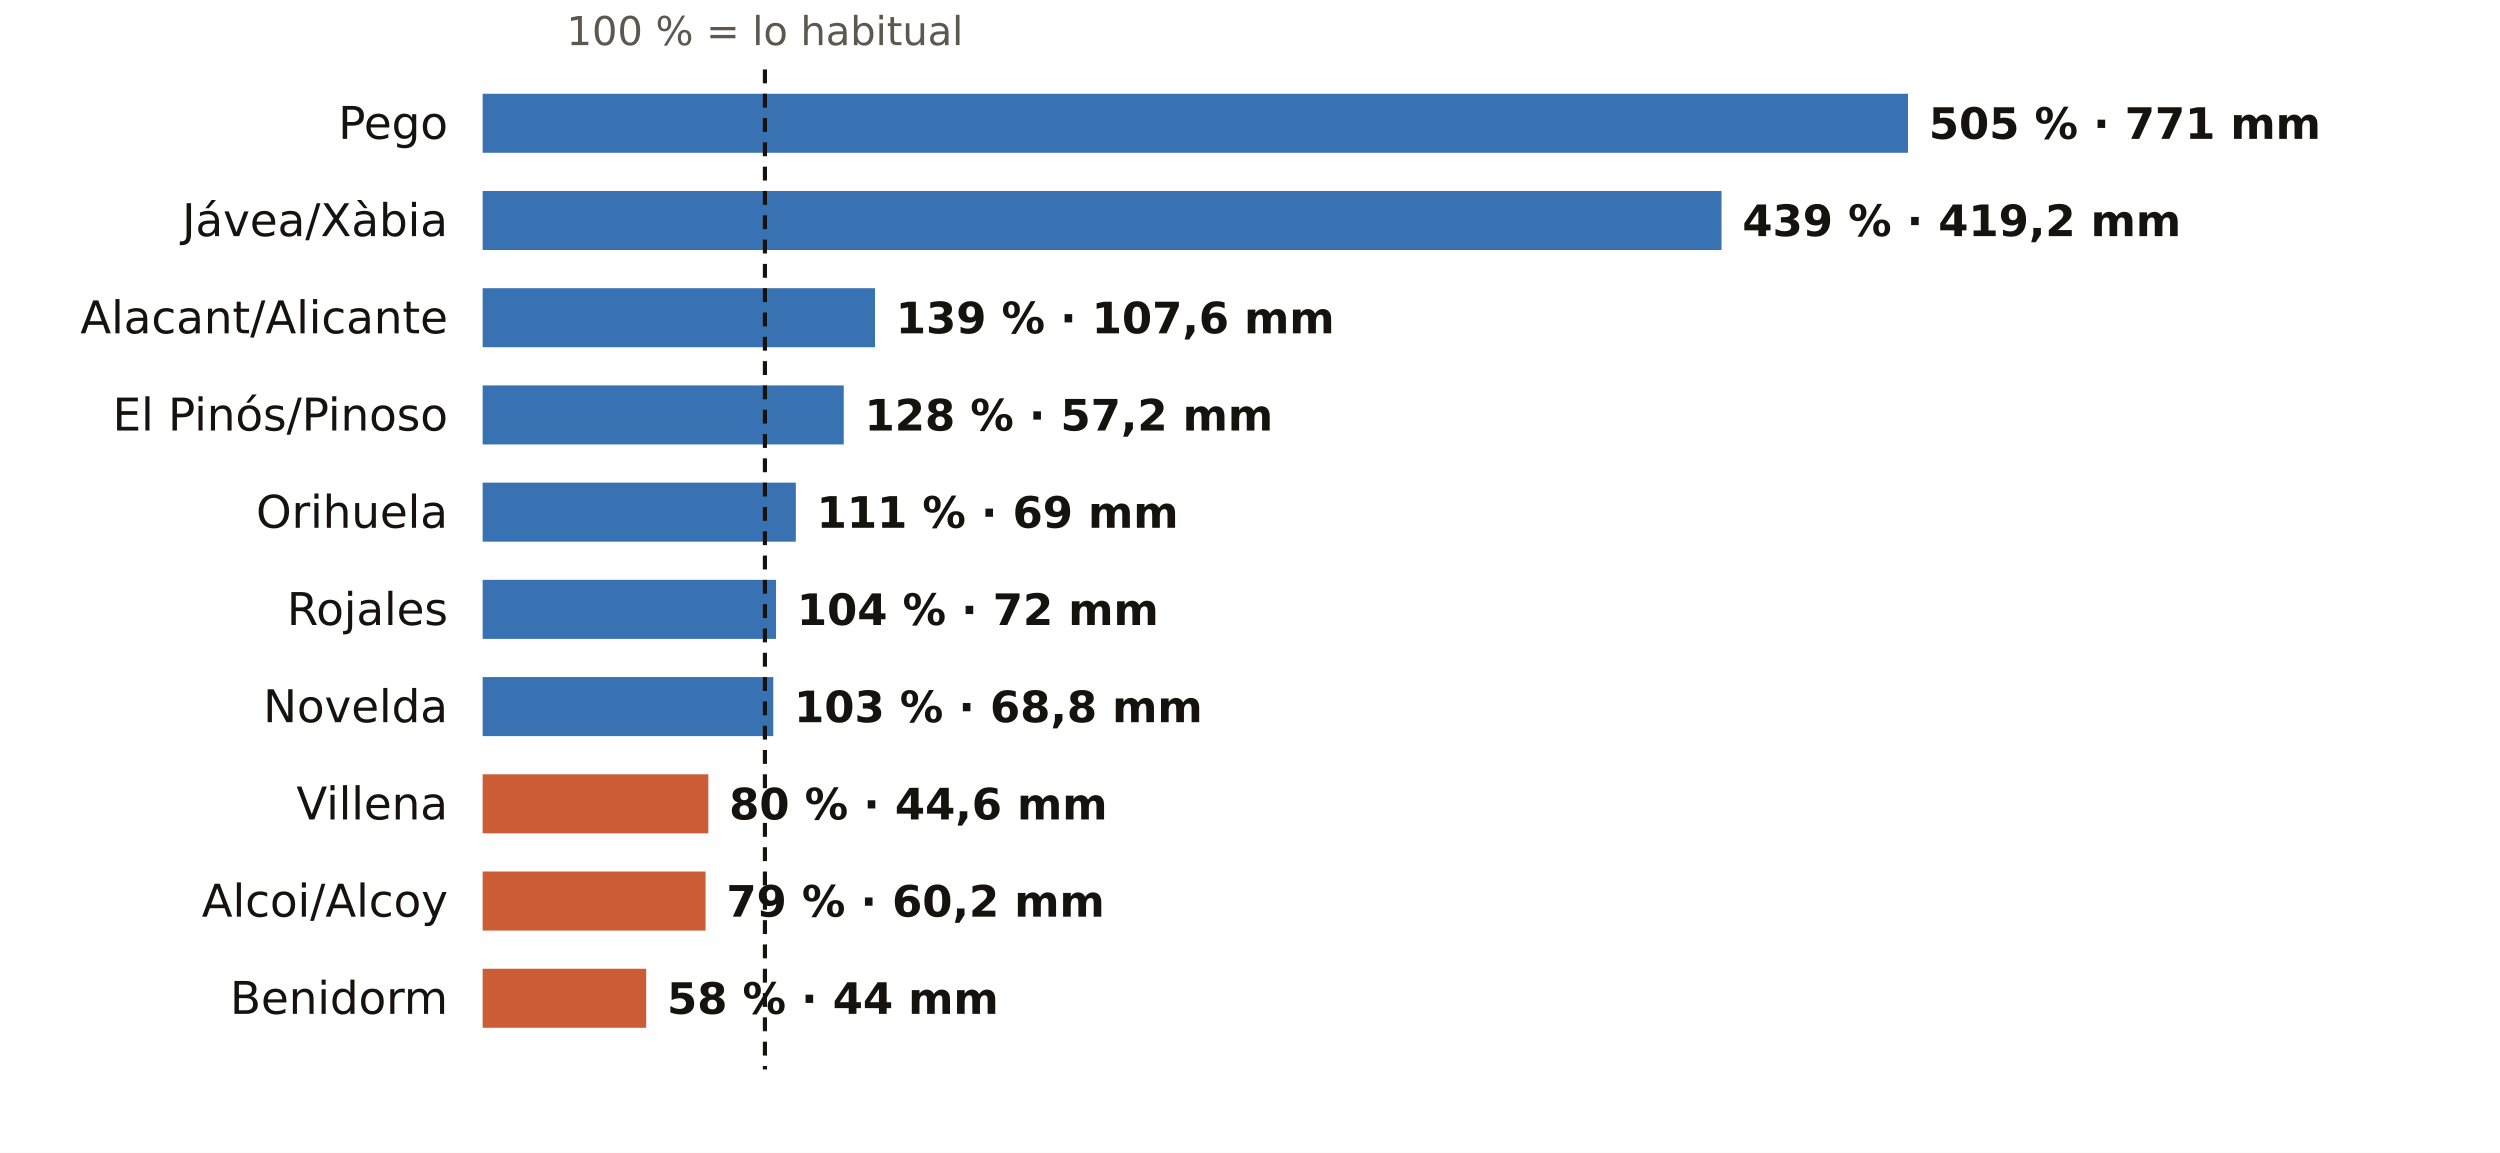
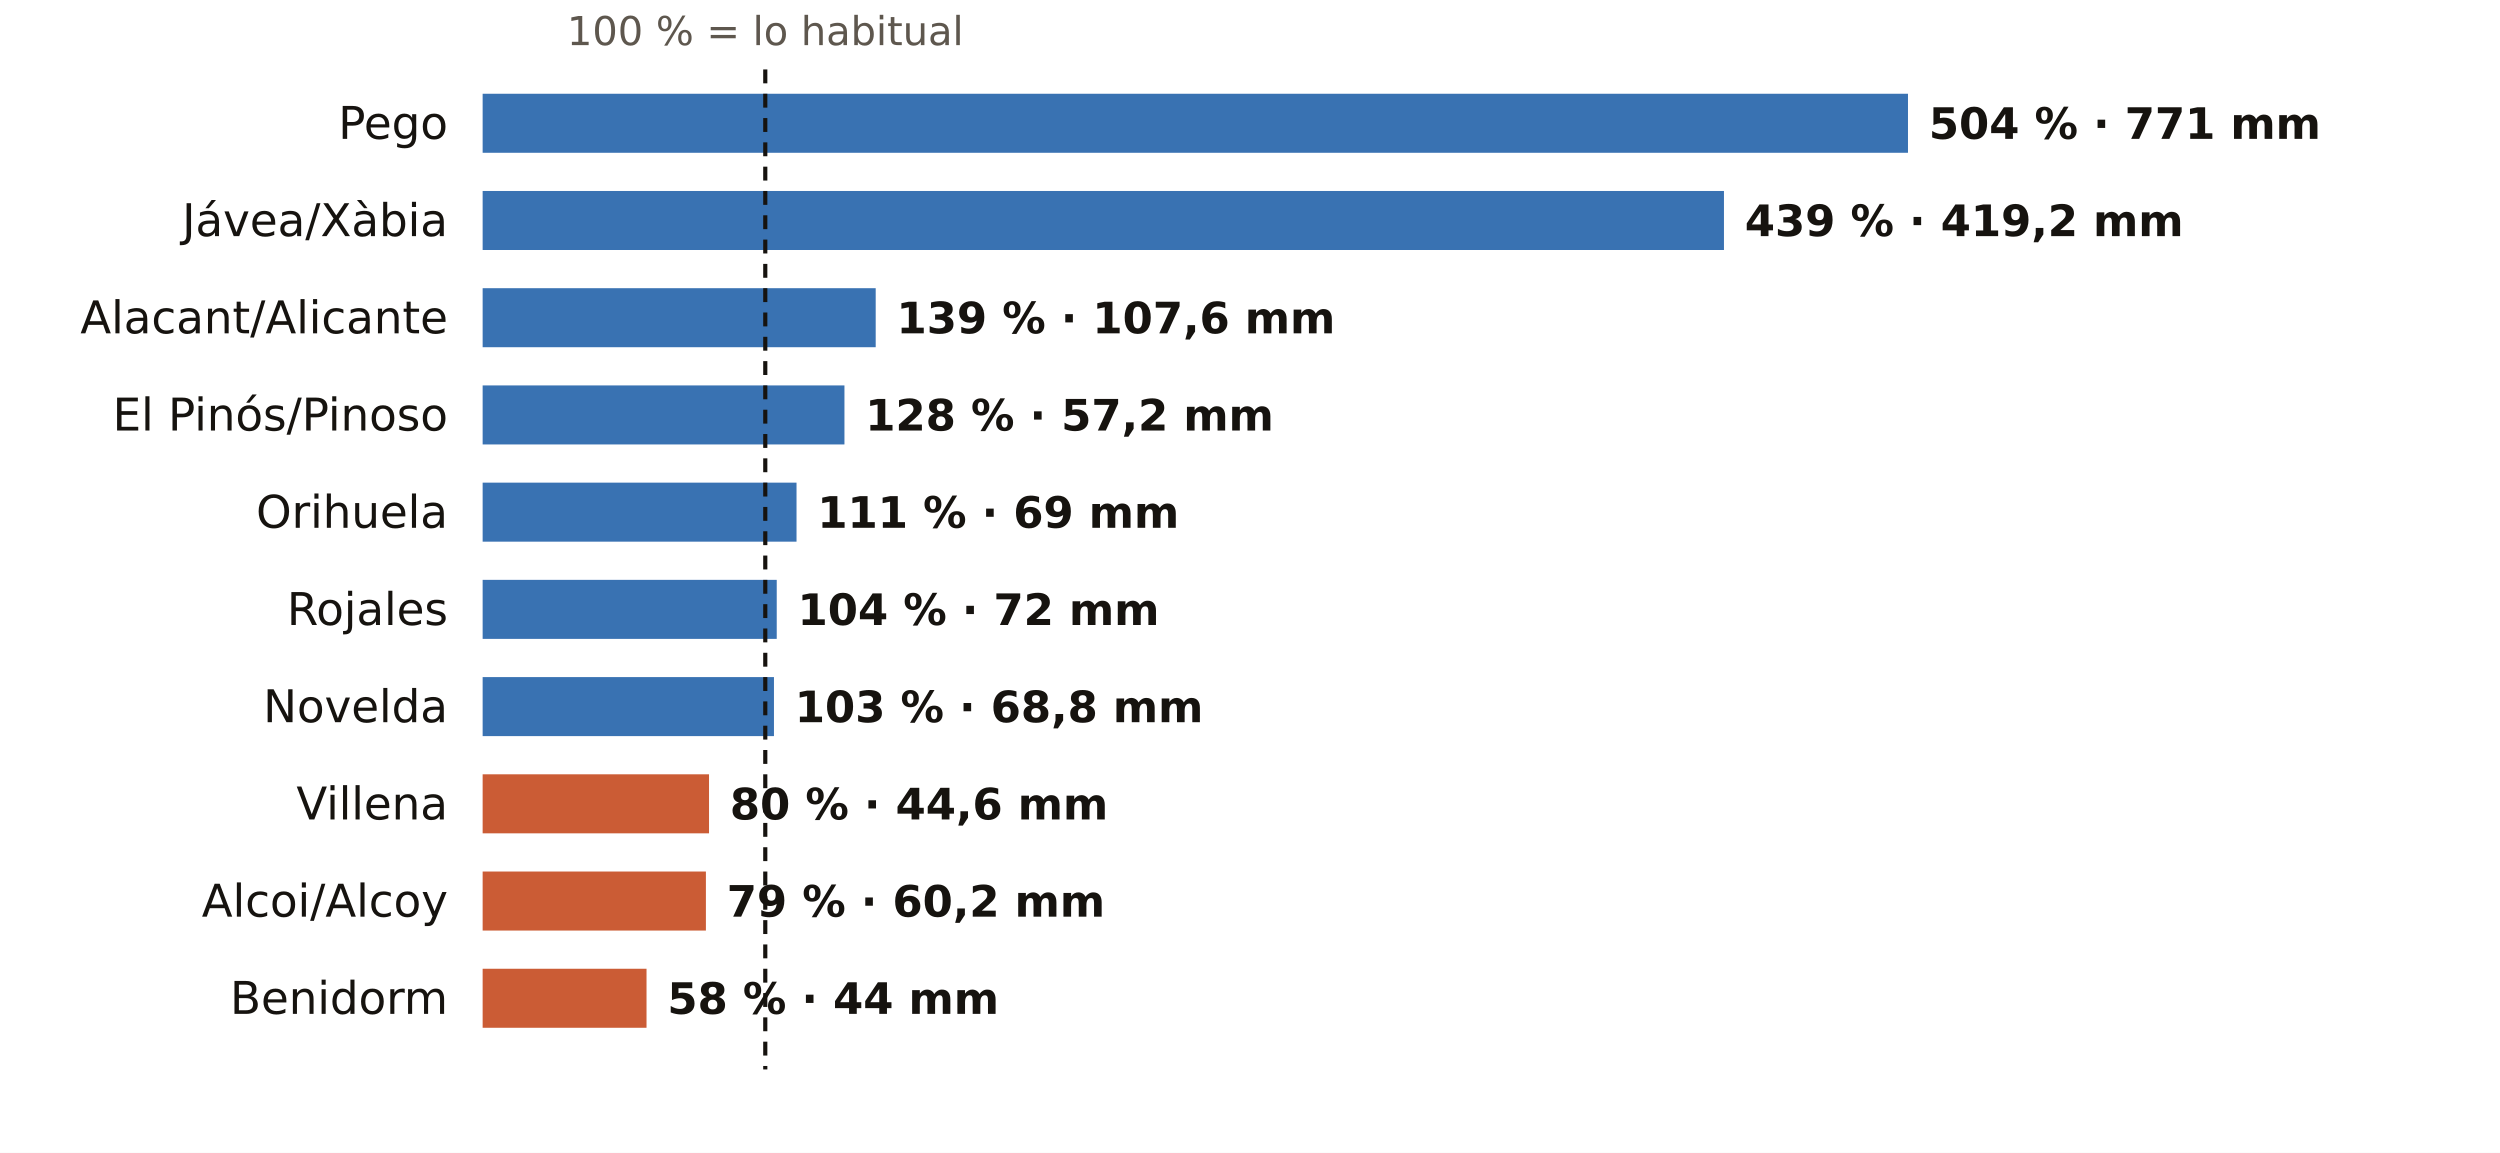
<svg xmlns="http://www.w3.org/2000/svg" viewBox="0 0 720 332" width="720" height="332" role="img" aria-label="El otoño en los pluviómetros de AEMET de Alicante: % de lo habitual">
  <rect width="720" height="332" fill="#FFFFFF" />
-   <text x="220.3" y="13.0" font-size="11.5" fill="#5E574E" text-anchor="middle" font-weight="400" font-family="Public Sans, DejaVu Sans, Arial, sans-serif">100 % = lo habitual</text>
+   <text x="220.4" y="13.0" font-size="11.5" fill="#5E574E" text-anchor="middle" font-weight="400" font-family="Public Sans, DejaVu Sans, Arial, sans-serif">100 % = lo habitual</text>
  <text x="129.0" y="40.0" font-size="13" fill="#16130F" text-anchor="end" font-weight="500" font-family="Public Sans, DejaVu Sans, Arial, sans-serif">Pego</text>
  <rect x="139" y="27" width="410.5" height="17" fill="#1F5FA8" opacity="0.88" />
-   <text x="555.5" y="40.0" font-size="12.5" fill="#16130F" text-anchor="start" font-weight="600" font-family="Public Sans, DejaVu Sans, Arial, sans-serif">505 % · 771 mm</text>
+   <text x="555.5" y="40.0" font-size="12.5" fill="#16130F" text-anchor="start" font-weight="600" font-family="Public Sans, DejaVu Sans, Arial, sans-serif">504 % · 771 mm</text>
  <text x="129.0" y="68.0" font-size="13" fill="#16130F" text-anchor="end" font-weight="500" font-family="Public Sans, DejaVu Sans, Arial, sans-serif">Jávea/Xàbia</text>
-   <rect x="139" y="55" width="356.8" height="17" fill="#1F5FA8" opacity="0.88" />
-   <text x="501.8" y="68.0" font-size="12.5" fill="#16130F" text-anchor="start" font-weight="600" font-family="Public Sans, DejaVu Sans, Arial, sans-serif">439 % · 419,2 mm</text>
+   <rect x="139" y="55" width="357.5" height="17" fill="#1F5FA8" opacity="0.88" />
+   <text x="502.5" y="68.0" font-size="12.5" fill="#16130F" text-anchor="start" font-weight="600" font-family="Public Sans, DejaVu Sans, Arial, sans-serif">439 % · 419,2 mm</text>
  <text x="129.0" y="96.0" font-size="13" fill="#16130F" text-anchor="end" font-weight="500" font-family="Public Sans, DejaVu Sans, Arial, sans-serif">Alacant/Alicante</text>
-   <rect x="139" y="83" width="113.0" height="17" fill="#1F5FA8" opacity="0.88" />
-   <text x="258.0" y="96.0" font-size="12.5" fill="#16130F" text-anchor="start" font-weight="600" font-family="Public Sans, DejaVu Sans, Arial, sans-serif">139 % · 107,6 mm</text>
+   <rect x="139" y="83" width="113.2" height="17" fill="#1F5FA8" opacity="0.88" />
+   <text x="258.2" y="96.0" font-size="12.5" fill="#16130F" text-anchor="start" font-weight="600" font-family="Public Sans, DejaVu Sans, Arial, sans-serif">139 % · 107,6 mm</text>
  <text x="129.0" y="124.0" font-size="13" fill="#16130F" text-anchor="end" font-weight="500" font-family="Public Sans, DejaVu Sans, Arial, sans-serif">El Pinós/Pinoso</text>
-   <rect x="139" y="111" width="104.0" height="17" fill="#1F5FA8" opacity="0.88" />
-   <text x="249.0" y="124.0" font-size="12.5" fill="#16130F" text-anchor="start" font-weight="600" font-family="Public Sans, DejaVu Sans, Arial, sans-serif">128 % · 57,2 mm</text>
+   <rect x="139" y="111" width="104.2" height="17" fill="#1F5FA8" opacity="0.88" />
+   <text x="249.2" y="124.0" font-size="12.5" fill="#16130F" text-anchor="start" font-weight="600" font-family="Public Sans, DejaVu Sans, Arial, sans-serif">128 % · 57,2 mm</text>
  <text x="129.0" y="152.0" font-size="13" fill="#16130F" text-anchor="end" font-weight="500" font-family="Public Sans, DejaVu Sans, Arial, sans-serif">Orihuela</text>
-   <rect x="139" y="139" width="90.2" height="17" fill="#1F5FA8" opacity="0.88" />
-   <text x="235.2" y="152.0" font-size="12.5" fill="#16130F" text-anchor="start" font-weight="600" font-family="Public Sans, DejaVu Sans, Arial, sans-serif">111 % · 69 mm</text>
+   <rect x="139" y="139" width="90.4" height="17" fill="#1F5FA8" opacity="0.88" />
+   <text x="235.4" y="152.0" font-size="12.5" fill="#16130F" text-anchor="start" font-weight="600" font-family="Public Sans, DejaVu Sans, Arial, sans-serif">111 % · 69 mm</text>
  <text x="129.0" y="180.0" font-size="13" fill="#16130F" text-anchor="end" font-weight="500" font-family="Public Sans, DejaVu Sans, Arial, sans-serif">Rojales</text>
-   <rect x="139" y="167" width="84.5" height="17" fill="#1F5FA8" opacity="0.88" />
-   <text x="229.5" y="180.0" font-size="12.5" fill="#16130F" text-anchor="start" font-weight="600" font-family="Public Sans, DejaVu Sans, Arial, sans-serif">104 % · 72 mm</text>
+   <rect x="139" y="167" width="84.7" height="17" fill="#1F5FA8" opacity="0.88" />
+   <text x="229.7" y="180.0" font-size="12.5" fill="#16130F" text-anchor="start" font-weight="600" font-family="Public Sans, DejaVu Sans, Arial, sans-serif">104 % · 72 mm</text>
  <text x="129.0" y="208.0" font-size="13" fill="#16130F" text-anchor="end" font-weight="500" font-family="Public Sans, DejaVu Sans, Arial, sans-serif">Novelda</text>
-   <rect x="139" y="195" width="83.7" height="17" fill="#1F5FA8" opacity="0.88" />
-   <text x="228.7" y="208.0" font-size="12.5" fill="#16130F" text-anchor="start" font-weight="600" font-family="Public Sans, DejaVu Sans, Arial, sans-serif">103 % · 68,8 mm</text>
+   <rect x="139" y="195" width="83.9" height="17" fill="#1F5FA8" opacity="0.88" />
+   <text x="228.9" y="208.0" font-size="12.5" fill="#16130F" text-anchor="start" font-weight="600" font-family="Public Sans, DejaVu Sans, Arial, sans-serif">103 % · 68,8 mm</text>
  <text x="129.0" y="236.0" font-size="13" fill="#16130F" text-anchor="end" font-weight="500" font-family="Public Sans, DejaVu Sans, Arial, sans-serif">Villena</text>
-   <rect x="139" y="223" width="65.0" height="17" fill="#C4461A" opacity="0.88" />
-   <text x="210.0" y="236.0" font-size="12.5" fill="#16130F" text-anchor="start" font-weight="600" font-family="Public Sans, DejaVu Sans, Arial, sans-serif">80 % · 44,6 mm</text>
+   <rect x="139" y="223" width="65.2" height="17" fill="#C4461A" opacity="0.88" />
+   <text x="210.2" y="236.0" font-size="12.5" fill="#16130F" text-anchor="start" font-weight="600" font-family="Public Sans, DejaVu Sans, Arial, sans-serif">80 % · 44,6 mm</text>
  <text x="129.0" y="264.0" font-size="13" fill="#16130F" text-anchor="end" font-weight="500" font-family="Public Sans, DejaVu Sans, Arial, sans-serif">Alcoi/Alcoy</text>
-   <rect x="139" y="251" width="64.2" height="17" fill="#C4461A" opacity="0.88" />
-   <text x="209.2" y="264.0" font-size="12.5" fill="#16130F" text-anchor="start" font-weight="600" font-family="Public Sans, DejaVu Sans, Arial, sans-serif">79 % · 60,2 mm</text>
+   <rect x="139" y="251" width="64.3" height="17" fill="#C4461A" opacity="0.88" />
+   <text x="209.3" y="264.0" font-size="12.5" fill="#16130F" text-anchor="start" font-weight="600" font-family="Public Sans, DejaVu Sans, Arial, sans-serif">79 % · 60,2 mm</text>
  <text x="129.0" y="292.0" font-size="13" fill="#16130F" text-anchor="end" font-weight="500" font-family="Public Sans, DejaVu Sans, Arial, sans-serif">Benidorm</text>
-   <rect x="139" y="279" width="47.1" height="17" fill="#C4461A" opacity="0.88" />
-   <text x="192.1" y="292.0" font-size="12.5" fill="#16130F" text-anchor="start" font-weight="600" font-family="Public Sans, DejaVu Sans, Arial, sans-serif">58 % · 44 mm</text>
-   <line x1="220.3" x2="220.3" y1="20" y2="308" stroke="#16130F" stroke-width="1.2" stroke-dasharray="4 3" />
+   <rect x="139" y="279" width="47.2" height="17" fill="#C4461A" opacity="0.88" />
+   <text x="192.2" y="292.0" font-size="12.5" fill="#16130F" text-anchor="start" font-weight="600" font-family="Public Sans, DejaVu Sans, Arial, sans-serif">58 % · 44 mm</text>
+   <line x1="220.4" x2="220.4" y1="20" y2="308" stroke="#16130F" stroke-width="1.2" stroke-dasharray="4 3" />
</svg>
